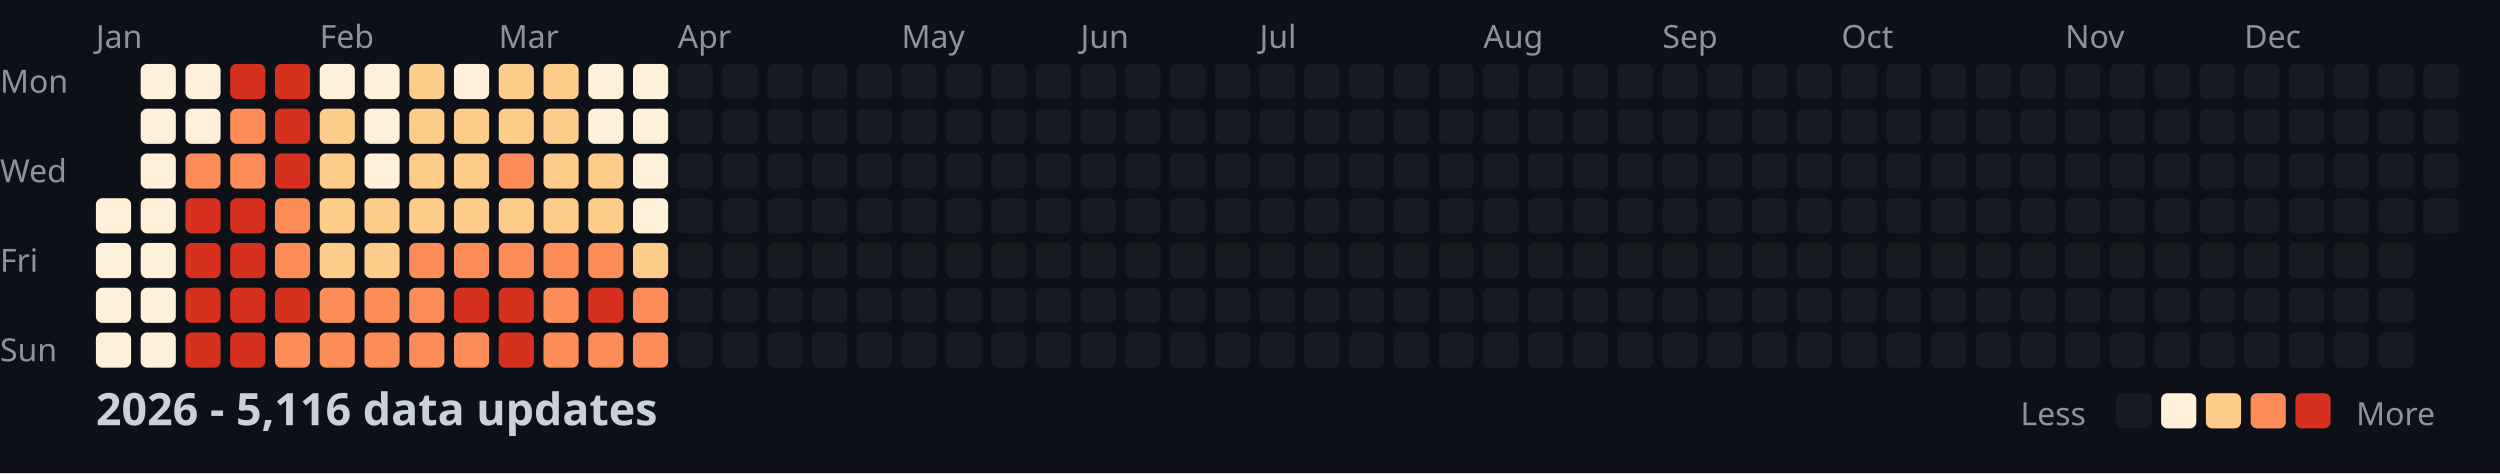
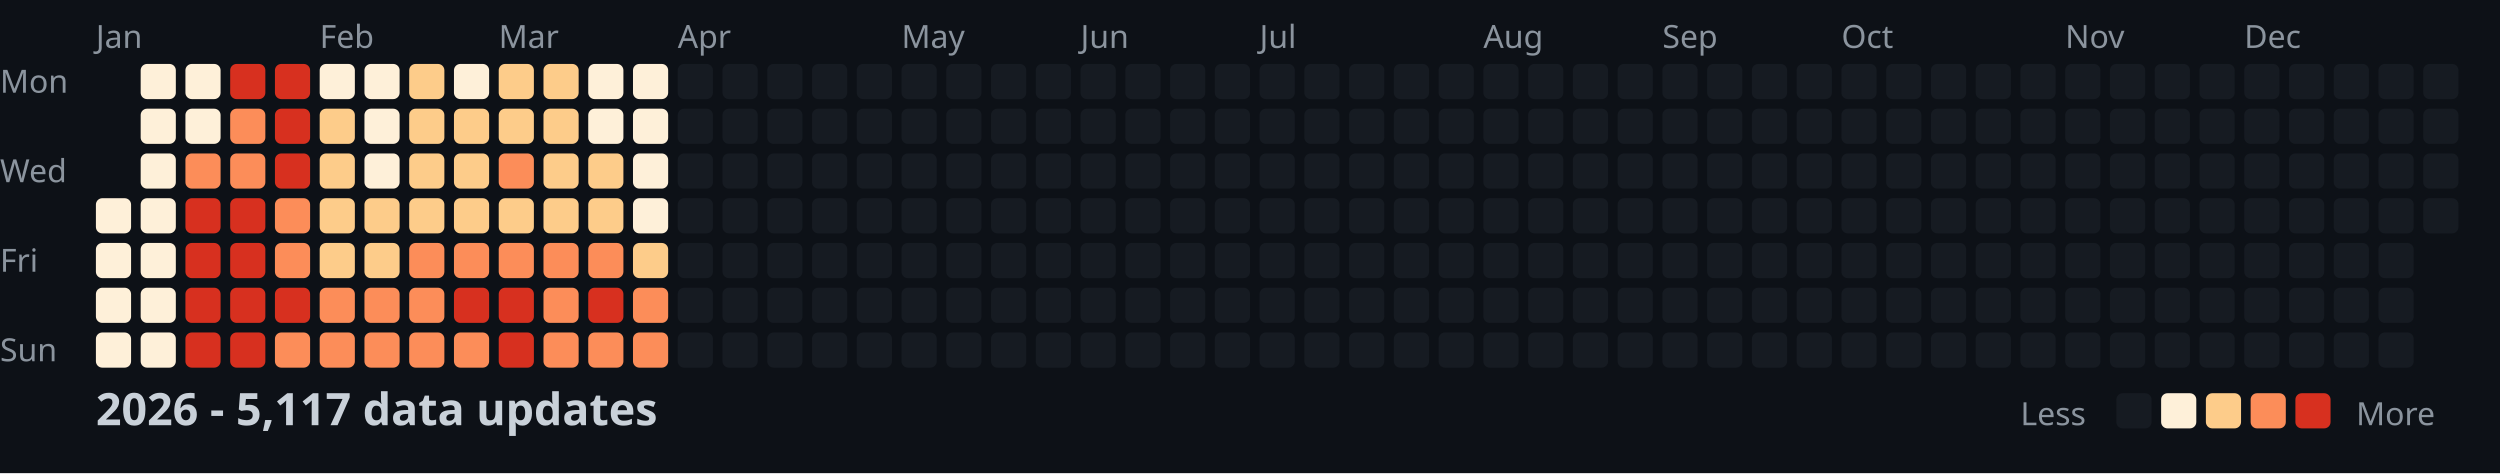
<svg xmlns="http://www.w3.org/2000/svg" width="782" height="148">
  <style>
    .month { font: 10px sans-serif; fill: #8b949e; }
    .day { font: 10px sans-serif; fill: #8b949e; }
    .title { font: bold 14px sans-serif; fill: #c9d1d9; }
    .legend { font: 10px sans-serif; fill: #8b949e; }
  </style>
  <rect width="100%" height="100%" fill="#0d1117" />
  <text x="0" y="29" class="day">Mon</text>
  <text x="0" y="57" class="day">Wed</text>
  <text x="0" y="85" class="day">Fri</text>
  <text x="0" y="113" class="day">Sun</text>
  <text x="30" y="15" class="month">Jan</text>
  <text x="100" y="15" class="month">Feb</text>
  <text x="156" y="15" class="month">Mar</text>
  <text x="212" y="15" class="month">Apr</text>
  <text x="282" y="15" class="month">May</text>
  <text x="338" y="15" class="month">Jun</text>
  <text x="394" y="15" class="month">Jul</text>
  <text x="464" y="15" class="month">Aug</text>
  <text x="520" y="15" class="month">Sep</text>
  <text x="576" y="15" class="month">Oct</text>
  <text x="646" y="15" class="month">Nov</text>
  <text x="702" y="15" class="month">Dec</text>
  <rect x="30" y="62" width="11" height="11" fill="#fef0d9" rx="2" />
  <rect x="30" y="76" width="11" height="11" fill="#fef0d9" rx="2" />
  <rect x="30" y="90" width="11" height="11" fill="#fef0d9" rx="2" />
  <rect x="30" y="104" width="11" height="11" fill="#fef0d9" rx="2" />
  <rect x="44" y="20" width="11" height="11" fill="#fef0d9" rx="2" />
  <rect x="44" y="34" width="11" height="11" fill="#fef0d9" rx="2" />
  <rect x="44" y="48" width="11" height="11" fill="#fef0d9" rx="2" />
  <rect x="44" y="62" width="11" height="11" fill="#fef0d9" rx="2" />
  <rect x="44" y="76" width="11" height="11" fill="#fef0d9" rx="2" />
  <rect x="44" y="90" width="11" height="11" fill="#fef0d9" rx="2" />
  <rect x="44" y="104" width="11" height="11" fill="#fef0d9" rx="2" />
  <rect x="58" y="20" width="11" height="11" fill="#fef0d9" rx="2" />
  <rect x="58" y="34" width="11" height="11" fill="#fef0d9" rx="2" />
  <rect x="58" y="48" width="11" height="11" fill="#fc8d59" rx="2" />
  <rect x="58" y="62" width="11" height="11" fill="#d7301f" rx="2" />
  <rect x="58" y="76" width="11" height="11" fill="#d7301f" rx="2" />
  <rect x="58" y="90" width="11" height="11" fill="#d7301f" rx="2" />
  <rect x="58" y="104" width="11" height="11" fill="#d7301f" rx="2" />
  <rect x="72" y="20" width="11" height="11" fill="#d7301f" rx="2" />
  <rect x="72" y="34" width="11" height="11" fill="#fc8d59" rx="2" />
  <rect x="72" y="48" width="11" height="11" fill="#fc8d59" rx="2" />
  <rect x="72" y="62" width="11" height="11" fill="#d7301f" rx="2" />
  <rect x="72" y="76" width="11" height="11" fill="#d7301f" rx="2" />
  <rect x="72" y="90" width="11" height="11" fill="#d7301f" rx="2" />
  <rect x="72" y="104" width="11" height="11" fill="#d7301f" rx="2" />
  <rect x="86" y="20" width="11" height="11" fill="#d7301f" rx="2" />
  <rect x="86" y="34" width="11" height="11" fill="#d7301f" rx="2" />
  <rect x="86" y="48" width="11" height="11" fill="#d7301f" rx="2" />
  <rect x="86" y="62" width="11" height="11" fill="#fc8d59" rx="2" />
  <rect x="86" y="76" width="11" height="11" fill="#fc8d59" rx="2" />
  <rect x="86" y="90" width="11" height="11" fill="#d7301f" rx="2" />
  <rect x="86" y="104" width="11" height="11" fill="#fc8d59" rx="2" />
  <rect x="100" y="20" width="11" height="11" fill="#fef0d9" rx="2" />
  <rect x="100" y="34" width="11" height="11" fill="#fdcc8a" rx="2" />
  <rect x="100" y="48" width="11" height="11" fill="#fdcc8a" rx="2" />
  <rect x="100" y="62" width="11" height="11" fill="#fdcc8a" rx="2" />
  <rect x="100" y="76" width="11" height="11" fill="#fdcc8a" rx="2" />
  <rect x="100" y="90" width="11" height="11" fill="#fc8d59" rx="2" />
  <rect x="100" y="104" width="11" height="11" fill="#fc8d59" rx="2" />
  <rect x="114" y="20" width="11" height="11" fill="#fef0d9" rx="2" />
  <rect x="114" y="34" width="11" height="11" fill="#fef0d9" rx="2" />
  <rect x="114" y="48" width="11" height="11" fill="#fef0d9" rx="2" />
  <rect x="114" y="62" width="11" height="11" fill="#fdcc8a" rx="2" />
  <rect x="114" y="76" width="11" height="11" fill="#fdcc8a" rx="2" />
  <rect x="114" y="90" width="11" height="11" fill="#fc8d59" rx="2" />
  <rect x="114" y="104" width="11" height="11" fill="#fc8d59" rx="2" />
  <rect x="128" y="20" width="11" height="11" fill="#fdcc8a" rx="2" />
  <rect x="128" y="34" width="11" height="11" fill="#fdcc8a" rx="2" />
  <rect x="128" y="48" width="11" height="11" fill="#fdcc8a" rx="2" />
  <rect x="128" y="62" width="11" height="11" fill="#fdcc8a" rx="2" />
  <rect x="128" y="76" width="11" height="11" fill="#fc8d59" rx="2" />
  <rect x="128" y="90" width="11" height="11" fill="#fc8d59" rx="2" />
  <rect x="128" y="104" width="11" height="11" fill="#fc8d59" rx="2" />
  <rect x="142" y="20" width="11" height="11" fill="#fef0d9" rx="2" />
  <rect x="142" y="34" width="11" height="11" fill="#fdcc8a" rx="2" />
  <rect x="142" y="48" width="11" height="11" fill="#fdcc8a" rx="2" />
  <rect x="142" y="62" width="11" height="11" fill="#fdcc8a" rx="2" />
  <rect x="142" y="76" width="11" height="11" fill="#fc8d59" rx="2" />
  <rect x="142" y="90" width="11" height="11" fill="#d7301f" rx="2" />
  <rect x="142" y="104" width="11" height="11" fill="#fc8d59" rx="2" />
  <rect x="156" y="20" width="11" height="11" fill="#fdcc8a" rx="2" />
  <rect x="156" y="34" width="11" height="11" fill="#fdcc8a" rx="2" />
  <rect x="156" y="48" width="11" height="11" fill="#fc8d59" rx="2" />
  <rect x="156" y="62" width="11" height="11" fill="#fdcc8a" rx="2" />
  <rect x="156" y="76" width="11" height="11" fill="#fc8d59" rx="2" />
  <rect x="156" y="90" width="11" height="11" fill="#d7301f" rx="2" />
  <rect x="156" y="104" width="11" height="11" fill="#d7301f" rx="2" />
  <rect x="170" y="20" width="11" height="11" fill="#fdcc8a" rx="2" />
  <rect x="170" y="34" width="11" height="11" fill="#fdcc8a" rx="2" />
  <rect x="170" y="48" width="11" height="11" fill="#fdcc8a" rx="2" />
  <rect x="170" y="62" width="11" height="11" fill="#fdcc8a" rx="2" />
  <rect x="170" y="76" width="11" height="11" fill="#fc8d59" rx="2" />
  <rect x="170" y="90" width="11" height="11" fill="#fc8d59" rx="2" />
  <rect x="170" y="104" width="11" height="11" fill="#fc8d59" rx="2" />
  <rect x="184" y="20" width="11" height="11" fill="#fef0d9" rx="2" />
  <rect x="184" y="34" width="11" height="11" fill="#fef0d9" rx="2" />
  <rect x="184" y="48" width="11" height="11" fill="#fdcc8a" rx="2" />
  <rect x="184" y="62" width="11" height="11" fill="#fdcc8a" rx="2" />
  <rect x="184" y="76" width="11" height="11" fill="#fc8d59" rx="2" />
  <rect x="184" y="90" width="11" height="11" fill="#d7301f" rx="2" />
  <rect x="184" y="104" width="11" height="11" fill="#fc8d59" rx="2" />
  <rect x="198" y="20" width="11" height="11" fill="#fef0d9" rx="2" />
  <rect x="198" y="34" width="11" height="11" fill="#fef0d9" rx="2" />
  <rect x="198" y="48" width="11" height="11" fill="#fef0d9" rx="2" />
  <rect x="198" y="62" width="11" height="11" fill="#fef0d9" rx="2" />
  <rect x="198" y="76" width="11" height="11" fill="#fdcc8a" rx="2" />
  <rect x="198" y="90" width="11" height="11" fill="#fc8d59" rx="2" />
  <rect x="198" y="104" width="11" height="11" fill="#fc8d59" rx="2" />
  <rect x="212" y="20" width="11" height="11" fill="#161b22" rx="2" />
  <rect x="212" y="34" width="11" height="11" fill="#161b22" rx="2" />
  <rect x="212" y="48" width="11" height="11" fill="#161b22" rx="2" />
  <rect x="212" y="62" width="11" height="11" fill="#161b22" rx="2" />
  <rect x="212" y="76" width="11" height="11" fill="#161b22" rx="2" />
  <rect x="212" y="90" width="11" height="11" fill="#161b22" rx="2" />
  <rect x="212" y="104" width="11" height="11" fill="#161b22" rx="2" />
  <rect x="226" y="20" width="11" height="11" fill="#161b22" rx="2" />
  <rect x="226" y="34" width="11" height="11" fill="#161b22" rx="2" />
  <rect x="226" y="48" width="11" height="11" fill="#161b22" rx="2" />
  <rect x="226" y="62" width="11" height="11" fill="#161b22" rx="2" />
  <rect x="226" y="76" width="11" height="11" fill="#161b22" rx="2" />
  <rect x="226" y="90" width="11" height="11" fill="#161b22" rx="2" />
  <rect x="226" y="104" width="11" height="11" fill="#161b22" rx="2" />
  <rect x="240" y="20" width="11" height="11" fill="#161b22" rx="2" />
  <rect x="240" y="34" width="11" height="11" fill="#161b22" rx="2" />
  <rect x="240" y="48" width="11" height="11" fill="#161b22" rx="2" />
  <rect x="240" y="62" width="11" height="11" fill="#161b22" rx="2" />
  <rect x="240" y="76" width="11" height="11" fill="#161b22" rx="2" />
  <rect x="240" y="90" width="11" height="11" fill="#161b22" rx="2" />
  <rect x="240" y="104" width="11" height="11" fill="#161b22" rx="2" />
  <rect x="254" y="20" width="11" height="11" fill="#161b22" rx="2" />
  <rect x="254" y="34" width="11" height="11" fill="#161b22" rx="2" />
  <rect x="254" y="48" width="11" height="11" fill="#161b22" rx="2" />
  <rect x="254" y="62" width="11" height="11" fill="#161b22" rx="2" />
  <rect x="254" y="76" width="11" height="11" fill="#161b22" rx="2" />
  <rect x="254" y="90" width="11" height="11" fill="#161b22" rx="2" />
  <rect x="254" y="104" width="11" height="11" fill="#161b22" rx="2" />
  <rect x="268" y="20" width="11" height="11" fill="#161b22" rx="2" />
  <rect x="268" y="34" width="11" height="11" fill="#161b22" rx="2" />
  <rect x="268" y="48" width="11" height="11" fill="#161b22" rx="2" />
  <rect x="268" y="62" width="11" height="11" fill="#161b22" rx="2" />
  <rect x="268" y="76" width="11" height="11" fill="#161b22" rx="2" />
  <rect x="268" y="90" width="11" height="11" fill="#161b22" rx="2" />
  <rect x="268" y="104" width="11" height="11" fill="#161b22" rx="2" />
  <rect x="282" y="20" width="11" height="11" fill="#161b22" rx="2" />
  <rect x="282" y="34" width="11" height="11" fill="#161b22" rx="2" />
  <rect x="282" y="48" width="11" height="11" fill="#161b22" rx="2" />
  <rect x="282" y="62" width="11" height="11" fill="#161b22" rx="2" />
  <rect x="282" y="76" width="11" height="11" fill="#161b22" rx="2" />
  <rect x="282" y="90" width="11" height="11" fill="#161b22" rx="2" />
  <rect x="282" y="104" width="11" height="11" fill="#161b22" rx="2" />
  <rect x="296" y="20" width="11" height="11" fill="#161b22" rx="2" />
  <rect x="296" y="34" width="11" height="11" fill="#161b22" rx="2" />
  <rect x="296" y="48" width="11" height="11" fill="#161b22" rx="2" />
  <rect x="296" y="62" width="11" height="11" fill="#161b22" rx="2" />
  <rect x="296" y="76" width="11" height="11" fill="#161b22" rx="2" />
  <rect x="296" y="90" width="11" height="11" fill="#161b22" rx="2" />
  <rect x="296" y="104" width="11" height="11" fill="#161b22" rx="2" />
  <rect x="310" y="20" width="11" height="11" fill="#161b22" rx="2" />
  <rect x="310" y="34" width="11" height="11" fill="#161b22" rx="2" />
  <rect x="310" y="48" width="11" height="11" fill="#161b22" rx="2" />
  <rect x="310" y="62" width="11" height="11" fill="#161b22" rx="2" />
  <rect x="310" y="76" width="11" height="11" fill="#161b22" rx="2" />
  <rect x="310" y="90" width="11" height="11" fill="#161b22" rx="2" />
  <rect x="310" y="104" width="11" height="11" fill="#161b22" rx="2" />
  <rect x="324" y="20" width="11" height="11" fill="#161b22" rx="2" />
  <rect x="324" y="34" width="11" height="11" fill="#161b22" rx="2" />
  <rect x="324" y="48" width="11" height="11" fill="#161b22" rx="2" />
  <rect x="324" y="62" width="11" height="11" fill="#161b22" rx="2" />
  <rect x="324" y="76" width="11" height="11" fill="#161b22" rx="2" />
  <rect x="324" y="90" width="11" height="11" fill="#161b22" rx="2" />
  <rect x="324" y="104" width="11" height="11" fill="#161b22" rx="2" />
  <rect x="338" y="20" width="11" height="11" fill="#161b22" rx="2" />
  <rect x="338" y="34" width="11" height="11" fill="#161b22" rx="2" />
  <rect x="338" y="48" width="11" height="11" fill="#161b22" rx="2" />
  <rect x="338" y="62" width="11" height="11" fill="#161b22" rx="2" />
  <rect x="338" y="76" width="11" height="11" fill="#161b22" rx="2" />
  <rect x="338" y="90" width="11" height="11" fill="#161b22" rx="2" />
  <rect x="338" y="104" width="11" height="11" fill="#161b22" rx="2" />
  <rect x="352" y="20" width="11" height="11" fill="#161b22" rx="2" />
  <rect x="352" y="34" width="11" height="11" fill="#161b22" rx="2" />
  <rect x="352" y="48" width="11" height="11" fill="#161b22" rx="2" />
  <rect x="352" y="62" width="11" height="11" fill="#161b22" rx="2" />
  <rect x="352" y="76" width="11" height="11" fill="#161b22" rx="2" />
  <rect x="352" y="90" width="11" height="11" fill="#161b22" rx="2" />
  <rect x="352" y="104" width="11" height="11" fill="#161b22" rx="2" />
  <rect x="366" y="20" width="11" height="11" fill="#161b22" rx="2" />
  <rect x="366" y="34" width="11" height="11" fill="#161b22" rx="2" />
  <rect x="366" y="48" width="11" height="11" fill="#161b22" rx="2" />
  <rect x="366" y="62" width="11" height="11" fill="#161b22" rx="2" />
  <rect x="366" y="76" width="11" height="11" fill="#161b22" rx="2" />
  <rect x="366" y="90" width="11" height="11" fill="#161b22" rx="2" />
  <rect x="366" y="104" width="11" height="11" fill="#161b22" rx="2" />
  <rect x="380" y="20" width="11" height="11" fill="#161b22" rx="2" />
  <rect x="380" y="34" width="11" height="11" fill="#161b22" rx="2" />
  <rect x="380" y="48" width="11" height="11" fill="#161b22" rx="2" />
  <rect x="380" y="62" width="11" height="11" fill="#161b22" rx="2" />
  <rect x="380" y="76" width="11" height="11" fill="#161b22" rx="2" />
  <rect x="380" y="90" width="11" height="11" fill="#161b22" rx="2" />
  <rect x="380" y="104" width="11" height="11" fill="#161b22" rx="2" />
  <rect x="394" y="20" width="11" height="11" fill="#161b22" rx="2" />
  <rect x="394" y="34" width="11" height="11" fill="#161b22" rx="2" />
  <rect x="394" y="48" width="11" height="11" fill="#161b22" rx="2" />
  <rect x="394" y="62" width="11" height="11" fill="#161b22" rx="2" />
  <rect x="394" y="76" width="11" height="11" fill="#161b22" rx="2" />
  <rect x="394" y="90" width="11" height="11" fill="#161b22" rx="2" />
  <rect x="394" y="104" width="11" height="11" fill="#161b22" rx="2" />
  <rect x="408" y="20" width="11" height="11" fill="#161b22" rx="2" />
  <rect x="408" y="34" width="11" height="11" fill="#161b22" rx="2" />
  <rect x="408" y="48" width="11" height="11" fill="#161b22" rx="2" />
  <rect x="408" y="62" width="11" height="11" fill="#161b22" rx="2" />
  <rect x="408" y="76" width="11" height="11" fill="#161b22" rx="2" />
  <rect x="408" y="90" width="11" height="11" fill="#161b22" rx="2" />
  <rect x="408" y="104" width="11" height="11" fill="#161b22" rx="2" />
  <rect x="422" y="20" width="11" height="11" fill="#161b22" rx="2" />
  <rect x="422" y="34" width="11" height="11" fill="#161b22" rx="2" />
  <rect x="422" y="48" width="11" height="11" fill="#161b22" rx="2" />
  <rect x="422" y="62" width="11" height="11" fill="#161b22" rx="2" />
  <rect x="422" y="76" width="11" height="11" fill="#161b22" rx="2" />
  <rect x="422" y="90" width="11" height="11" fill="#161b22" rx="2" />
  <rect x="422" y="104" width="11" height="11" fill="#161b22" rx="2" />
  <rect x="436" y="20" width="11" height="11" fill="#161b22" rx="2" />
  <rect x="436" y="34" width="11" height="11" fill="#161b22" rx="2" />
  <rect x="436" y="48" width="11" height="11" fill="#161b22" rx="2" />
  <rect x="436" y="62" width="11" height="11" fill="#161b22" rx="2" />
  <rect x="436" y="76" width="11" height="11" fill="#161b22" rx="2" />
  <rect x="436" y="90" width="11" height="11" fill="#161b22" rx="2" />
  <rect x="436" y="104" width="11" height="11" fill="#161b22" rx="2" />
  <rect x="450" y="20" width="11" height="11" fill="#161b22" rx="2" />
  <rect x="450" y="34" width="11" height="11" fill="#161b22" rx="2" />
  <rect x="450" y="48" width="11" height="11" fill="#161b22" rx="2" />
  <rect x="450" y="62" width="11" height="11" fill="#161b22" rx="2" />
  <rect x="450" y="76" width="11" height="11" fill="#161b22" rx="2" />
  <rect x="450" y="90" width="11" height="11" fill="#161b22" rx="2" />
  <rect x="450" y="104" width="11" height="11" fill="#161b22" rx="2" />
  <rect x="464" y="20" width="11" height="11" fill="#161b22" rx="2" />
  <rect x="464" y="34" width="11" height="11" fill="#161b22" rx="2" />
  <rect x="464" y="48" width="11" height="11" fill="#161b22" rx="2" />
  <rect x="464" y="62" width="11" height="11" fill="#161b22" rx="2" />
  <rect x="464" y="76" width="11" height="11" fill="#161b22" rx="2" />
  <rect x="464" y="90" width="11" height="11" fill="#161b22" rx="2" />
  <rect x="464" y="104" width="11" height="11" fill="#161b22" rx="2" />
  <rect x="478" y="20" width="11" height="11" fill="#161b22" rx="2" />
  <rect x="478" y="34" width="11" height="11" fill="#161b22" rx="2" />
  <rect x="478" y="48" width="11" height="11" fill="#161b22" rx="2" />
  <rect x="478" y="62" width="11" height="11" fill="#161b22" rx="2" />
  <rect x="478" y="76" width="11" height="11" fill="#161b22" rx="2" />
  <rect x="478" y="90" width="11" height="11" fill="#161b22" rx="2" />
  <rect x="478" y="104" width="11" height="11" fill="#161b22" rx="2" />
  <rect x="492" y="20" width="11" height="11" fill="#161b22" rx="2" />
  <rect x="492" y="34" width="11" height="11" fill="#161b22" rx="2" />
  <rect x="492" y="48" width="11" height="11" fill="#161b22" rx="2" />
  <rect x="492" y="62" width="11" height="11" fill="#161b22" rx="2" />
  <rect x="492" y="76" width="11" height="11" fill="#161b22" rx="2" />
  <rect x="492" y="90" width="11" height="11" fill="#161b22" rx="2" />
  <rect x="492" y="104" width="11" height="11" fill="#161b22" rx="2" />
  <rect x="506" y="20" width="11" height="11" fill="#161b22" rx="2" />
  <rect x="506" y="34" width="11" height="11" fill="#161b22" rx="2" />
  <rect x="506" y="48" width="11" height="11" fill="#161b22" rx="2" />
  <rect x="506" y="62" width="11" height="11" fill="#161b22" rx="2" />
  <rect x="506" y="76" width="11" height="11" fill="#161b22" rx="2" />
  <rect x="506" y="90" width="11" height="11" fill="#161b22" rx="2" />
  <rect x="506" y="104" width="11" height="11" fill="#161b22" rx="2" />
  <rect x="520" y="20" width="11" height="11" fill="#161b22" rx="2" />
  <rect x="520" y="34" width="11" height="11" fill="#161b22" rx="2" />
  <rect x="520" y="48" width="11" height="11" fill="#161b22" rx="2" />
  <rect x="520" y="62" width="11" height="11" fill="#161b22" rx="2" />
  <rect x="520" y="76" width="11" height="11" fill="#161b22" rx="2" />
  <rect x="520" y="90" width="11" height="11" fill="#161b22" rx="2" />
  <rect x="520" y="104" width="11" height="11" fill="#161b22" rx="2" />
  <rect x="534" y="20" width="11" height="11" fill="#161b22" rx="2" />
  <rect x="534" y="34" width="11" height="11" fill="#161b22" rx="2" />
  <rect x="534" y="48" width="11" height="11" fill="#161b22" rx="2" />
  <rect x="534" y="62" width="11" height="11" fill="#161b22" rx="2" />
  <rect x="534" y="76" width="11" height="11" fill="#161b22" rx="2" />
  <rect x="534" y="90" width="11" height="11" fill="#161b22" rx="2" />
  <rect x="534" y="104" width="11" height="11" fill="#161b22" rx="2" />
  <rect x="548" y="20" width="11" height="11" fill="#161b22" rx="2" />
  <rect x="548" y="34" width="11" height="11" fill="#161b22" rx="2" />
  <rect x="548" y="48" width="11" height="11" fill="#161b22" rx="2" />
  <rect x="548" y="62" width="11" height="11" fill="#161b22" rx="2" />
  <rect x="548" y="76" width="11" height="11" fill="#161b22" rx="2" />
  <rect x="548" y="90" width="11" height="11" fill="#161b22" rx="2" />
  <rect x="548" y="104" width="11" height="11" fill="#161b22" rx="2" />
  <rect x="562" y="20" width="11" height="11" fill="#161b22" rx="2" />
  <rect x="562" y="34" width="11" height="11" fill="#161b22" rx="2" />
  <rect x="562" y="48" width="11" height="11" fill="#161b22" rx="2" />
  <rect x="562" y="62" width="11" height="11" fill="#161b22" rx="2" />
  <rect x="562" y="76" width="11" height="11" fill="#161b22" rx="2" />
  <rect x="562" y="90" width="11" height="11" fill="#161b22" rx="2" />
  <rect x="562" y="104" width="11" height="11" fill="#161b22" rx="2" />
  <rect x="576" y="20" width="11" height="11" fill="#161b22" rx="2" />
  <rect x="576" y="34" width="11" height="11" fill="#161b22" rx="2" />
  <rect x="576" y="48" width="11" height="11" fill="#161b22" rx="2" />
  <rect x="576" y="62" width="11" height="11" fill="#161b22" rx="2" />
  <rect x="576" y="76" width="11" height="11" fill="#161b22" rx="2" />
  <rect x="576" y="90" width="11" height="11" fill="#161b22" rx="2" />
  <rect x="576" y="104" width="11" height="11" fill="#161b22" rx="2" />
  <rect x="590" y="20" width="11" height="11" fill="#161b22" rx="2" />
  <rect x="590" y="34" width="11" height="11" fill="#161b22" rx="2" />
  <rect x="590" y="48" width="11" height="11" fill="#161b22" rx="2" />
  <rect x="590" y="62" width="11" height="11" fill="#161b22" rx="2" />
  <rect x="590" y="76" width="11" height="11" fill="#161b22" rx="2" />
  <rect x="590" y="90" width="11" height="11" fill="#161b22" rx="2" />
  <rect x="590" y="104" width="11" height="11" fill="#161b22" rx="2" />
  <rect x="604" y="20" width="11" height="11" fill="#161b22" rx="2" />
  <rect x="604" y="34" width="11" height="11" fill="#161b22" rx="2" />
  <rect x="604" y="48" width="11" height="11" fill="#161b22" rx="2" />
  <rect x="604" y="62" width="11" height="11" fill="#161b22" rx="2" />
  <rect x="604" y="76" width="11" height="11" fill="#161b22" rx="2" />
  <rect x="604" y="90" width="11" height="11" fill="#161b22" rx="2" />
  <rect x="604" y="104" width="11" height="11" fill="#161b22" rx="2" />
  <rect x="618" y="20" width="11" height="11" fill="#161b22" rx="2" />
  <rect x="618" y="34" width="11" height="11" fill="#161b22" rx="2" />
  <rect x="618" y="48" width="11" height="11" fill="#161b22" rx="2" />
  <rect x="618" y="62" width="11" height="11" fill="#161b22" rx="2" />
  <rect x="618" y="76" width="11" height="11" fill="#161b22" rx="2" />
  <rect x="618" y="90" width="11" height="11" fill="#161b22" rx="2" />
  <rect x="618" y="104" width="11" height="11" fill="#161b22" rx="2" />
  <rect x="632" y="20" width="11" height="11" fill="#161b22" rx="2" />
  <rect x="632" y="34" width="11" height="11" fill="#161b22" rx="2" />
  <rect x="632" y="48" width="11" height="11" fill="#161b22" rx="2" />
  <rect x="632" y="62" width="11" height="11" fill="#161b22" rx="2" />
  <rect x="632" y="76" width="11" height="11" fill="#161b22" rx="2" />
  <rect x="632" y="90" width="11" height="11" fill="#161b22" rx="2" />
  <rect x="632" y="104" width="11" height="11" fill="#161b22" rx="2" />
  <rect x="646" y="20" width="11" height="11" fill="#161b22" rx="2" />
  <rect x="646" y="34" width="11" height="11" fill="#161b22" rx="2" />
  <rect x="646" y="48" width="11" height="11" fill="#161b22" rx="2" />
  <rect x="646" y="62" width="11" height="11" fill="#161b22" rx="2" />
  <rect x="646" y="76" width="11" height="11" fill="#161b22" rx="2" />
  <rect x="646" y="90" width="11" height="11" fill="#161b22" rx="2" />
  <rect x="646" y="104" width="11" height="11" fill="#161b22" rx="2" />
  <rect x="660" y="20" width="11" height="11" fill="#161b22" rx="2" />
  <rect x="660" y="34" width="11" height="11" fill="#161b22" rx="2" />
  <rect x="660" y="48" width="11" height="11" fill="#161b22" rx="2" />
  <rect x="660" y="62" width="11" height="11" fill="#161b22" rx="2" />
  <rect x="660" y="76" width="11" height="11" fill="#161b22" rx="2" />
  <rect x="660" y="90" width="11" height="11" fill="#161b22" rx="2" />
  <rect x="660" y="104" width="11" height="11" fill="#161b22" rx="2" />
  <rect x="674" y="20" width="11" height="11" fill="#161b22" rx="2" />
  <rect x="674" y="34" width="11" height="11" fill="#161b22" rx="2" />
  <rect x="674" y="48" width="11" height="11" fill="#161b22" rx="2" />
  <rect x="674" y="62" width="11" height="11" fill="#161b22" rx="2" />
  <rect x="674" y="76" width="11" height="11" fill="#161b22" rx="2" />
  <rect x="674" y="90" width="11" height="11" fill="#161b22" rx="2" />
  <rect x="674" y="104" width="11" height="11" fill="#161b22" rx="2" />
  <rect x="688" y="20" width="11" height="11" fill="#161b22" rx="2" />
  <rect x="688" y="34" width="11" height="11" fill="#161b22" rx="2" />
  <rect x="688" y="48" width="11" height="11" fill="#161b22" rx="2" />
  <rect x="688" y="62" width="11" height="11" fill="#161b22" rx="2" />
  <rect x="688" y="76" width="11" height="11" fill="#161b22" rx="2" />
  <rect x="688" y="90" width="11" height="11" fill="#161b22" rx="2" />
  <rect x="688" y="104" width="11" height="11" fill="#161b22" rx="2" />
  <rect x="702" y="20" width="11" height="11" fill="#161b22" rx="2" />
  <rect x="702" y="34" width="11" height="11" fill="#161b22" rx="2" />
  <rect x="702" y="48" width="11" height="11" fill="#161b22" rx="2" />
  <rect x="702" y="62" width="11" height="11" fill="#161b22" rx="2" />
  <rect x="702" y="76" width="11" height="11" fill="#161b22" rx="2" />
  <rect x="702" y="90" width="11" height="11" fill="#161b22" rx="2" />
  <rect x="702" y="104" width="11" height="11" fill="#161b22" rx="2" />
  <rect x="716" y="20" width="11" height="11" fill="#161b22" rx="2" />
  <rect x="716" y="34" width="11" height="11" fill="#161b22" rx="2" />
  <rect x="716" y="48" width="11" height="11" fill="#161b22" rx="2" />
  <rect x="716" y="62" width="11" height="11" fill="#161b22" rx="2" />
  <rect x="716" y="76" width="11" height="11" fill="#161b22" rx="2" />
  <rect x="716" y="90" width="11" height="11" fill="#161b22" rx="2" />
  <rect x="716" y="104" width="11" height="11" fill="#161b22" rx="2" />
  <rect x="730" y="20" width="11" height="11" fill="#161b22" rx="2" />
  <rect x="730" y="34" width="11" height="11" fill="#161b22" rx="2" />
  <rect x="730" y="48" width="11" height="11" fill="#161b22" rx="2" />
  <rect x="730" y="62" width="11" height="11" fill="#161b22" rx="2" />
  <rect x="730" y="76" width="11" height="11" fill="#161b22" rx="2" />
  <rect x="730" y="90" width="11" height="11" fill="#161b22" rx="2" />
  <rect x="730" y="104" width="11" height="11" fill="#161b22" rx="2" />
  <rect x="744" y="20" width="11" height="11" fill="#161b22" rx="2" />
  <rect x="744" y="34" width="11" height="11" fill="#161b22" rx="2" />
  <rect x="744" y="48" width="11" height="11" fill="#161b22" rx="2" />
  <rect x="744" y="62" width="11" height="11" fill="#161b22" rx="2" />
  <rect x="744" y="76" width="11" height="11" fill="#161b22" rx="2" />
  <rect x="744" y="90" width="11" height="11" fill="#161b22" rx="2" />
  <rect x="744" y="104" width="11" height="11" fill="#161b22" rx="2" />
  <rect x="758" y="20" width="11" height="11" fill="#161b22" rx="2" />
  <rect x="758" y="34" width="11" height="11" fill="#161b22" rx="2" />
  <rect x="758" y="48" width="11" height="11" fill="#161b22" rx="2" />
  <rect x="758" y="62" width="11" height="11" fill="#161b22" rx="2" />
-   <text x="30" y="133" class="title">2026 - 5,116 data updates</text>
+   <text x="30" y="133" class="title">2026 - 5,117 data updates</text>
  <text x="632" y="133" class="legend">Less</text>
  <rect x="662" y="123" width="11" height="11" fill="#161b22" rx="2" />
  <rect x="676" y="123" width="11" height="11" fill="#fef0d9" rx="2" />
  <rect x="690" y="123" width="11" height="11" fill="#fdcc8a" rx="2" />
  <rect x="704" y="123" width="11" height="11" fill="#fc8d59" rx="2" />
  <rect x="718" y="123" width="11" height="11" fill="#d7301f" rx="2" />
  <text x="737" y="133" class="legend">More</text>
</svg>
